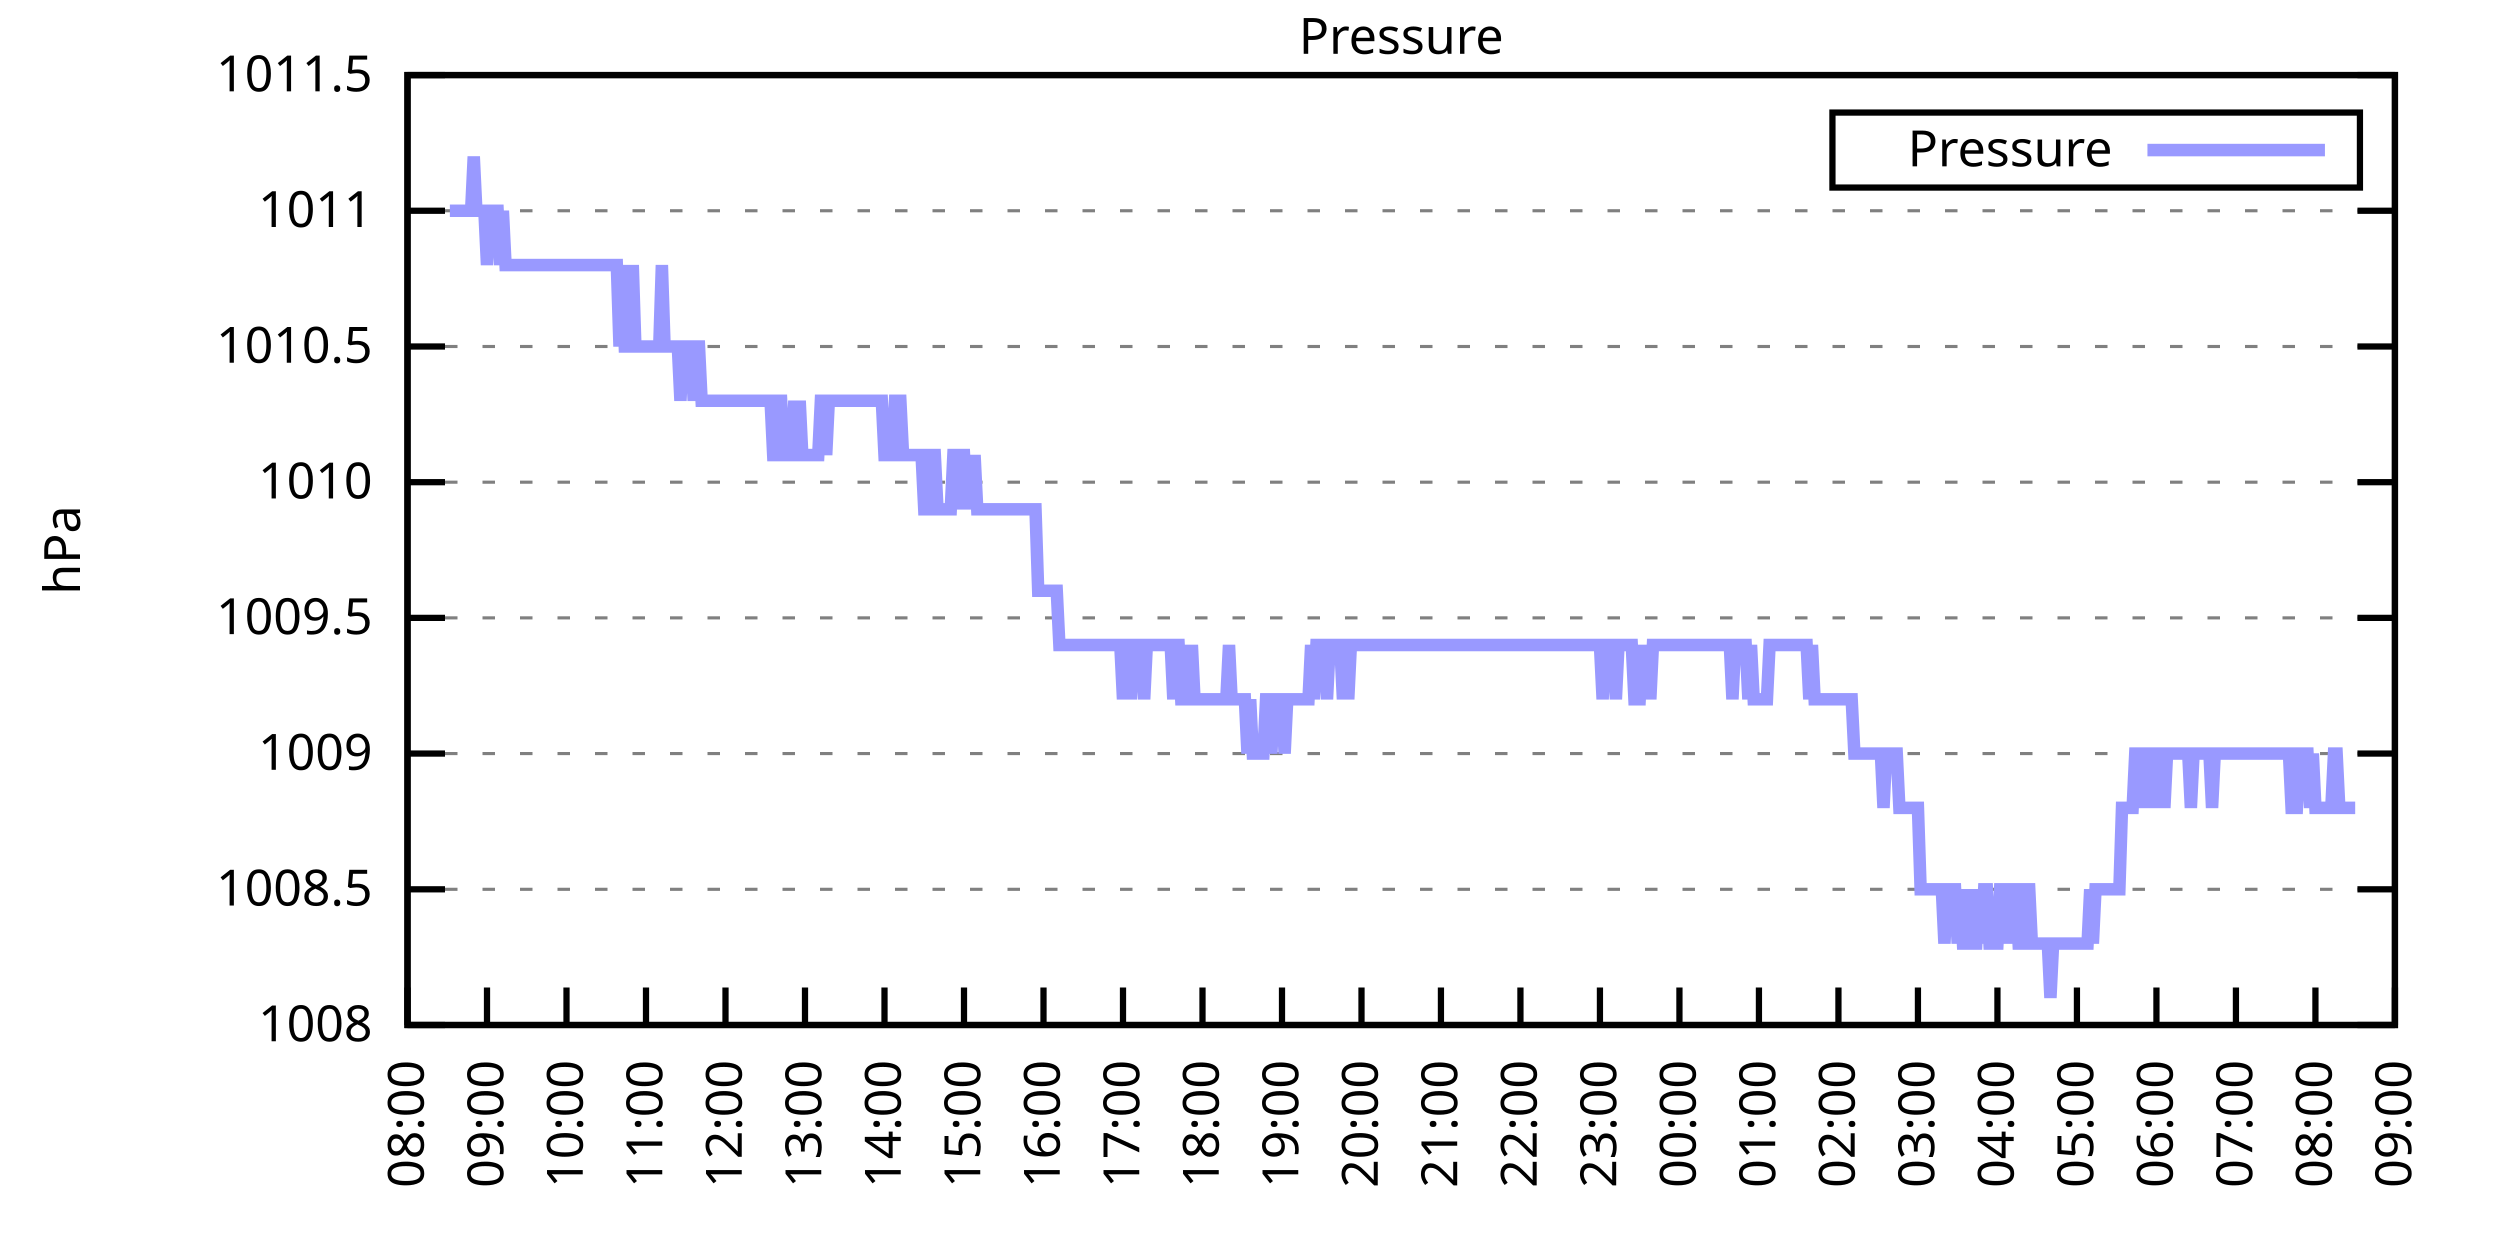
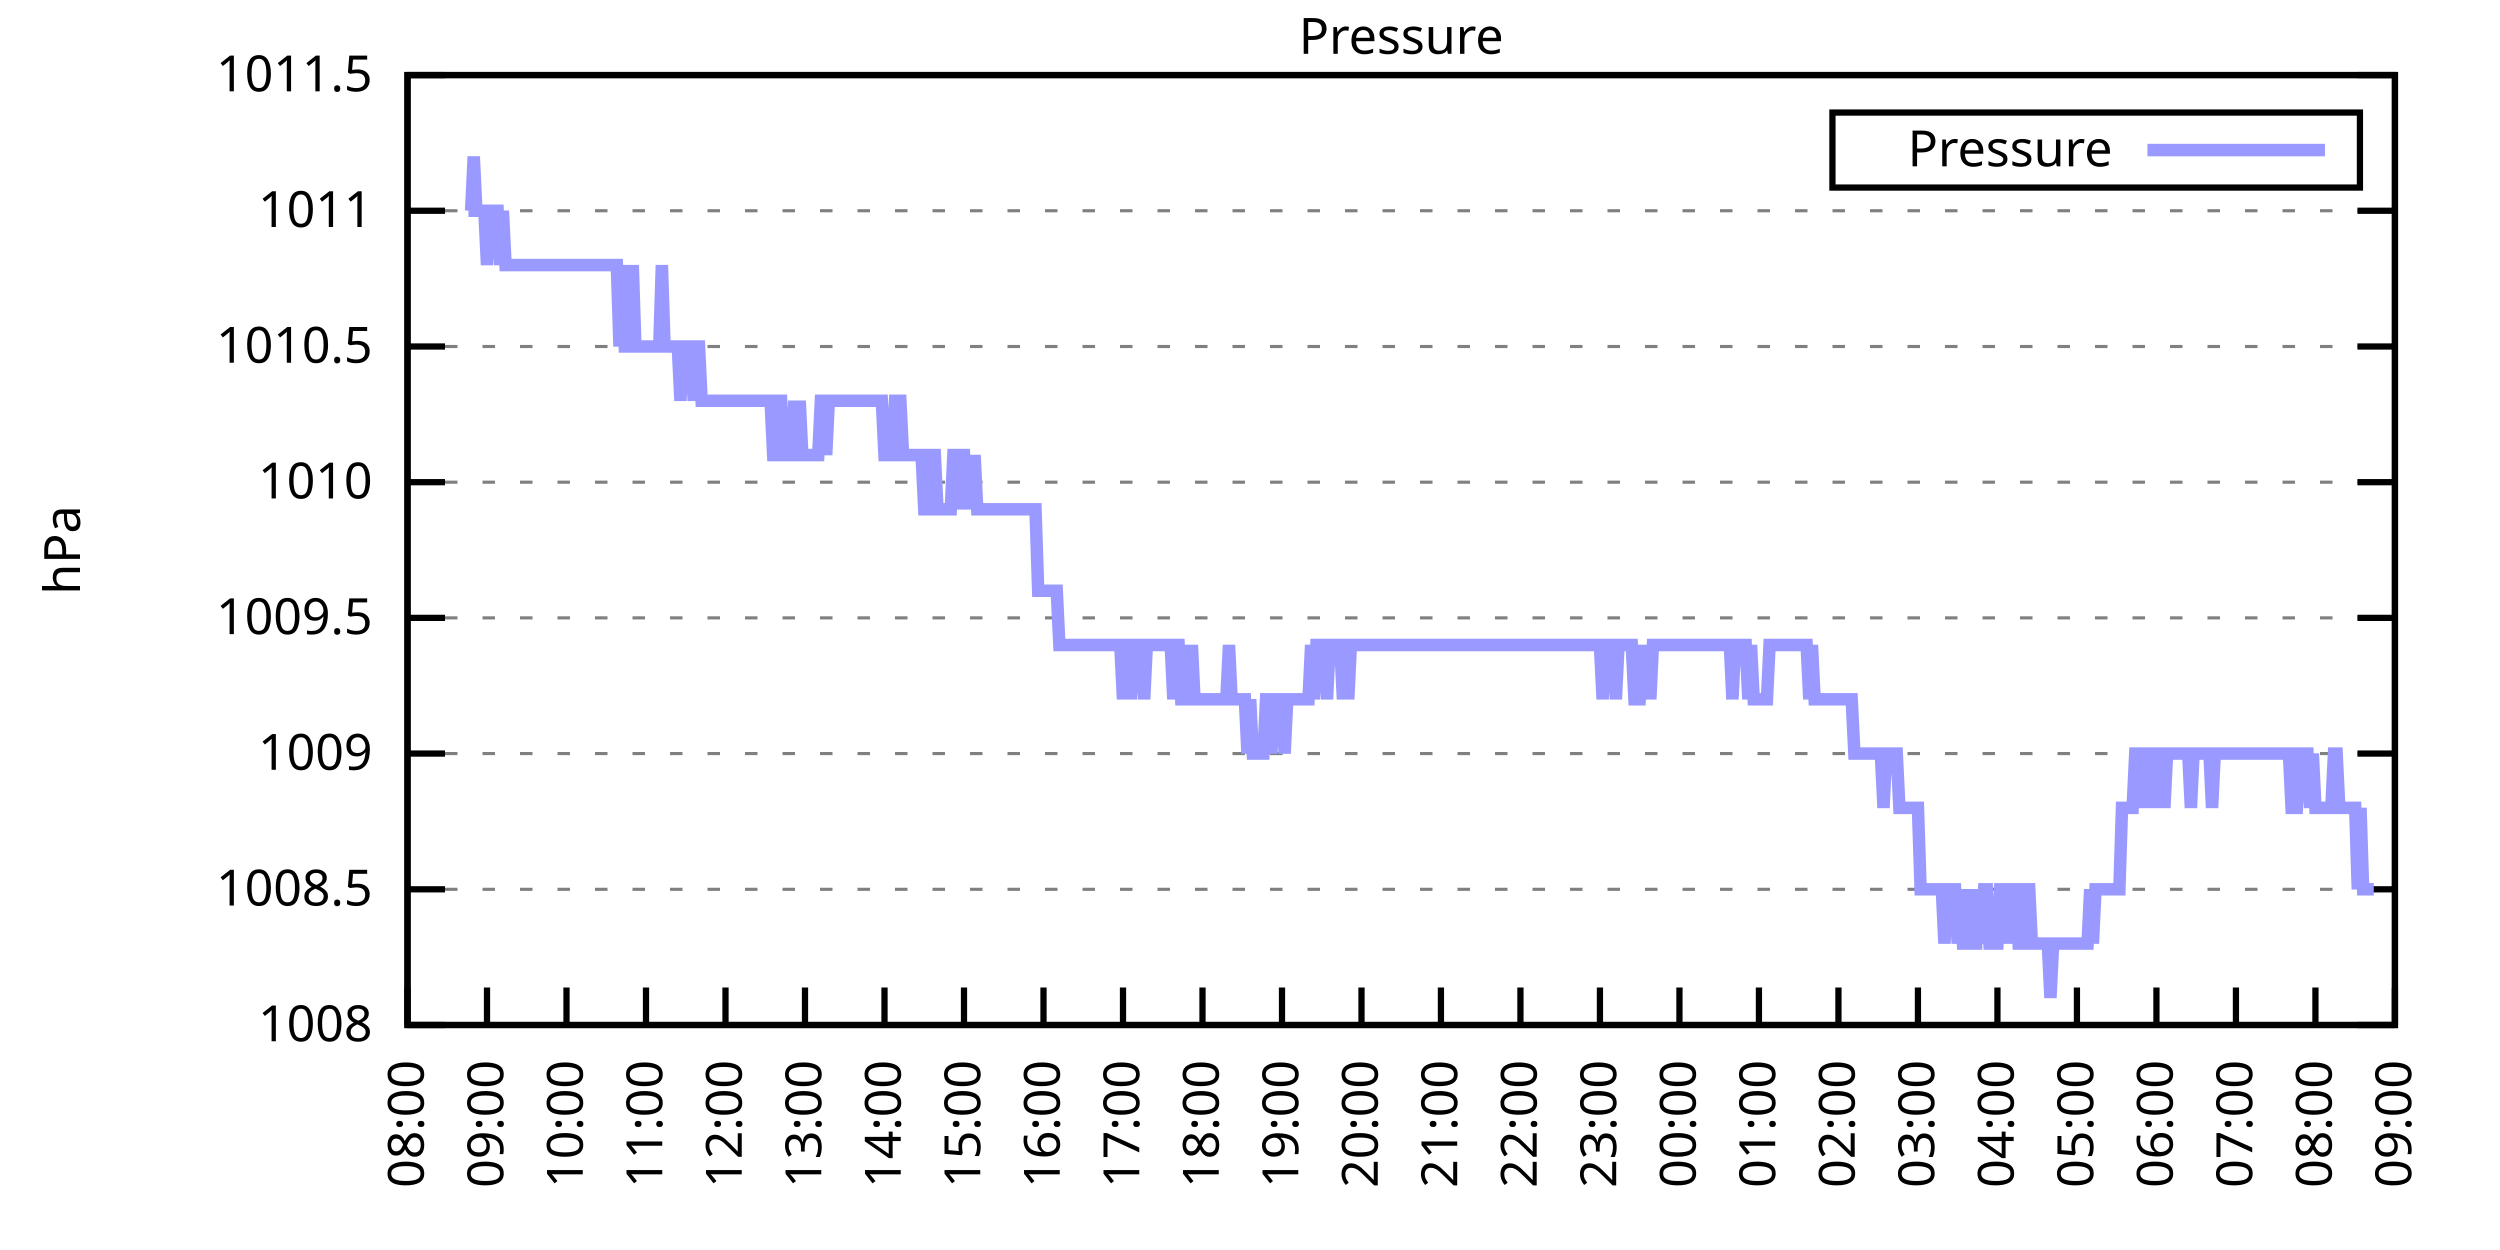
<svg xmlns="http://www.w3.org/2000/svg" xmlns:xlink="http://www.w3.org/1999/xlink" width="400" height="200" viewBox="0 0 400 200">
  <g id="gnuplot_canvas">
    <rect x="0" y="0" width="400" height="200" fill="none" />
    <defs>
      <circle id="gpDot" r="0.5" stroke-width="0.5" stroke="currentColor" />
      <path id="gpPt0" stroke-width="0.333" stroke="currentColor" d="M-1,0 h2 M0,-1 v2" />
      <path id="gpPt1" stroke-width="0.333" stroke="currentColor" d="M-1,-1 L1,1 M1,-1 L-1,1" />
      <path id="gpPt2" stroke-width="0.333" stroke="currentColor" d="M-1,0 L1,0 M0,-1 L0,1 M-1,-1 L1,1 M-1,1 L1,-1" />
      <rect id="gpPt3" stroke-width="0.333" stroke="currentColor" x="-1" y="-1" width="2" height="2" />
      <rect id="gpPt4" stroke-width="0.333" stroke="currentColor" fill="currentColor" x="-1" y="-1" width="2" height="2" />
      <circle id="gpPt5" stroke-width="0.333" stroke="currentColor" cx="0" cy="0" r="1" />
      <use xlink:href="#gpPt5" id="gpPt6" fill="currentColor" stroke="none" />
      <path id="gpPt7" stroke-width="0.333" stroke="currentColor" d="M0,-1.33 L-1.33,0.67 L1.33,0.67 z" />
      <use xlink:href="#gpPt7" id="gpPt8" fill="currentColor" stroke="none" />
      <use xlink:href="#gpPt7" id="gpPt9" stroke="currentColor" transform="rotate(180)" />
      <use xlink:href="#gpPt9" id="gpPt10" fill="currentColor" stroke="none" />
      <use xlink:href="#gpPt3" id="gpPt11" stroke="currentColor" transform="rotate(45)" />
      <use xlink:href="#gpPt11" id="gpPt12" fill="currentColor" stroke="none" />
      <path id="gpPt13" stroke-width="0.333" stroke="currentColor" d="M0,1.330 L1.265,0.411 L0.782,-1.067 L-0.782,-1.076 L-1.265,0.411 z" />
      <use xlink:href="#gpPt13" id="gpPt14" fill="currentColor" stroke="none" />
      <filter id="textbox" filterUnits="objectBoundingBox" x="0" y="0" height="1" width="1">
        <feFlood flood-color="white" flood-opacity="1" result="bgnd" />
        <feComposite in="SourceGraphic" in2="bgnd" operator="atop" />
      </filter>
      <filter id="greybox" filterUnits="objectBoundingBox" x="0" y="0" height="1" width="1">
        <feFlood flood-color="lightgrey" flood-opacity="1" result="grey" />
        <feComposite in="SourceGraphic" in2="grey" operator="atop" />
      </filter>
    </defs>
    <g fill="none" color="white" stroke="currentColor" stroke-width="1.00" stroke-linecap="butt" stroke-linejoin="miter">
</g>
    <g fill="none" color="black" stroke="currentColor" stroke-width="1.00" stroke-linecap="butt" stroke-linejoin="miter">
      <g stroke="none" shape-rendering="crispEdges">
        <polygon fill="rgb(255, 255, 255)" points="65.20,164.00 383.18,164.00 383.18,12.02 65.20,12.02 " />
      </g>
    </g>
    <g fill="none" color="black" stroke="currentColor" stroke-width="1.00" stroke-linecap="butt" stroke-linejoin="miter">
</g>
    <g fill="none" color="black" stroke="black" stroke-width="0.50" stroke-linecap="butt" stroke-linejoin="miter">
</g>
    <g fill="none" color="gray" stroke="currentColor" stroke-width="0.50" stroke-linecap="butt" stroke-linejoin="miter">
      <path stroke="gray" stroke-dasharray="2,4" class="gridline" d="M65.20,164.00 L383.19,164.00  " />
    </g>
    <g fill="none" color="gray" stroke="gray" stroke-width="1.00" stroke-linecap="butt" stroke-linejoin="miter">
</g>
    <g fill="none" color="black" stroke="currentColor" stroke-width="1.00" stroke-linecap="butt" stroke-linejoin="miter">
      <path stroke="black" d="M65.20,164.00 L71.20,164.00 M383.19,164.00 L377.19,164.00  " />
      <g transform="translate(59.60,166.60)" stroke="none" fill="black" font-family="Sans" font-size="8.00" text-anchor="end">
        <text>
          <tspan font-family="Sans"> 1008</tspan>
        </text>
      </g>
    </g>
    <g fill="none" color="black" stroke="currentColor" stroke-width="1.00" stroke-linecap="butt" stroke-linejoin="miter">
</g>
    <g fill="none" color="black" stroke="black" stroke-width="0.50" stroke-linecap="butt" stroke-linejoin="miter">
</g>
    <g fill="none" color="gray" stroke="currentColor" stroke-width="0.50" stroke-linecap="butt" stroke-linejoin="miter">
      <path stroke="gray" stroke-dasharray="2,4" class="gridline" d="M65.20,142.29 L383.19,142.29  " />
    </g>
    <g fill="none" color="gray" stroke="gray" stroke-width="1.00" stroke-linecap="butt" stroke-linejoin="miter">
</g>
    <g fill="none" color="black" stroke="currentColor" stroke-width="1.00" stroke-linecap="butt" stroke-linejoin="miter">
      <path stroke="black" d="M65.20,142.29 L71.20,142.29 M383.19,142.29 L377.19,142.29  " />
      <g transform="translate(59.60,144.89)" stroke="none" fill="black" font-family="Sans" font-size="8.00" text-anchor="end">
        <text>
          <tspan font-family="Sans"> 1008.5</tspan>
        </text>
      </g>
    </g>
    <g fill="none" color="black" stroke="currentColor" stroke-width="1.00" stroke-linecap="butt" stroke-linejoin="miter">
</g>
    <g fill="none" color="black" stroke="black" stroke-width="0.50" stroke-linecap="butt" stroke-linejoin="miter">
</g>
    <g fill="none" color="gray" stroke="currentColor" stroke-width="0.50" stroke-linecap="butt" stroke-linejoin="miter">
      <path stroke="gray" stroke-dasharray="2,4" class="gridline" d="M65.20,120.57 L383.19,120.57  " />
    </g>
    <g fill="none" color="gray" stroke="gray" stroke-width="1.00" stroke-linecap="butt" stroke-linejoin="miter">
</g>
    <g fill="none" color="black" stroke="currentColor" stroke-width="1.00" stroke-linecap="butt" stroke-linejoin="miter">
      <path stroke="black" d="M65.20,120.57 L71.20,120.57 M383.19,120.57 L377.19,120.57  " />
      <g transform="translate(59.60,123.17)" stroke="none" fill="black" font-family="Sans" font-size="8.00" text-anchor="end">
        <text>
          <tspan font-family="Sans"> 1009</tspan>
        </text>
      </g>
    </g>
    <g fill="none" color="black" stroke="currentColor" stroke-width="1.00" stroke-linecap="butt" stroke-linejoin="miter">
</g>
    <g fill="none" color="black" stroke="black" stroke-width="0.50" stroke-linecap="butt" stroke-linejoin="miter">
</g>
    <g fill="none" color="gray" stroke="currentColor" stroke-width="0.50" stroke-linecap="butt" stroke-linejoin="miter">
      <path stroke="gray" stroke-dasharray="2,4" class="gridline" d="M65.20,98.86 L383.19,98.86  " />
    </g>
    <g fill="none" color="gray" stroke="gray" stroke-width="1.00" stroke-linecap="butt" stroke-linejoin="miter">
</g>
    <g fill="none" color="black" stroke="currentColor" stroke-width="1.00" stroke-linecap="butt" stroke-linejoin="miter">
      <path stroke="black" d="M65.20,98.86 L71.20,98.86 M383.19,98.86 L377.19,98.86  " />
      <g transform="translate(59.60,101.46)" stroke="none" fill="black" font-family="Sans" font-size="8.00" text-anchor="end">
        <text>
          <tspan font-family="Sans"> 1009.5</tspan>
        </text>
      </g>
    </g>
    <g fill="none" color="black" stroke="currentColor" stroke-width="1.00" stroke-linecap="butt" stroke-linejoin="miter">
</g>
    <g fill="none" color="black" stroke="black" stroke-width="0.50" stroke-linecap="butt" stroke-linejoin="miter">
</g>
    <g fill="none" color="gray" stroke="currentColor" stroke-width="0.50" stroke-linecap="butt" stroke-linejoin="miter">
      <path stroke="gray" stroke-dasharray="2,4" class="gridline" d="M65.20,77.15 L383.19,77.15  " />
    </g>
    <g fill="none" color="gray" stroke="gray" stroke-width="1.00" stroke-linecap="butt" stroke-linejoin="miter">
</g>
    <g fill="none" color="black" stroke="currentColor" stroke-width="1.00" stroke-linecap="butt" stroke-linejoin="miter">
      <path stroke="black" d="M65.20,77.15 L71.20,77.15 M383.19,77.15 L377.19,77.15  " />
      <g transform="translate(59.60,79.75)" stroke="none" fill="black" font-family="Sans" font-size="8.00" text-anchor="end">
        <text>
          <tspan font-family="Sans"> 1010</tspan>
        </text>
      </g>
    </g>
    <g fill="none" color="black" stroke="currentColor" stroke-width="1.00" stroke-linecap="butt" stroke-linejoin="miter">
</g>
    <g fill="none" color="black" stroke="black" stroke-width="0.50" stroke-linecap="butt" stroke-linejoin="miter">
</g>
    <g fill="none" color="gray" stroke="currentColor" stroke-width="0.50" stroke-linecap="butt" stroke-linejoin="miter">
      <path stroke="gray" stroke-dasharray="2,4" class="gridline" d="M65.20,55.44 L383.19,55.44  " />
    </g>
    <g fill="none" color="gray" stroke="gray" stroke-width="1.00" stroke-linecap="butt" stroke-linejoin="miter">
</g>
    <g fill="none" color="black" stroke="currentColor" stroke-width="1.00" stroke-linecap="butt" stroke-linejoin="miter">
      <path stroke="black" d="M65.20,55.44 L71.20,55.44 M383.19,55.44 L377.19,55.44  " />
      <g transform="translate(59.60,58.04)" stroke="none" fill="black" font-family="Sans" font-size="8.00" text-anchor="end">
        <text>
          <tspan font-family="Sans"> 1010.5</tspan>
        </text>
      </g>
    </g>
    <g fill="none" color="black" stroke="currentColor" stroke-width="1.00" stroke-linecap="butt" stroke-linejoin="miter">
</g>
    <g fill="none" color="black" stroke="black" stroke-width="0.50" stroke-linecap="butt" stroke-linejoin="miter">
</g>
    <g fill="none" color="gray" stroke="currentColor" stroke-width="0.50" stroke-linecap="butt" stroke-linejoin="miter">
      <path stroke="gray" stroke-dasharray="2,4" class="gridline" d="M65.20,33.72 L383.19,33.72  " />
    </g>
    <g fill="none" color="gray" stroke="gray" stroke-width="1.00" stroke-linecap="butt" stroke-linejoin="miter">
</g>
    <g fill="none" color="black" stroke="currentColor" stroke-width="1.00" stroke-linecap="butt" stroke-linejoin="miter">
      <path stroke="black" d="M65.20,33.72 L71.20,33.72 M383.19,33.72 L377.19,33.72  " />
      <g transform="translate(59.60,36.32)" stroke="none" fill="black" font-family="Sans" font-size="8.00" text-anchor="end">
        <text>
          <tspan font-family="Sans"> 1011</tspan>
        </text>
      </g>
    </g>
    <g fill="none" color="black" stroke="currentColor" stroke-width="1.00" stroke-linecap="butt" stroke-linejoin="miter">
</g>
    <g fill="none" color="black" stroke="black" stroke-width="0.50" stroke-linecap="butt" stroke-linejoin="miter">
</g>
    <g fill="none" color="gray" stroke="currentColor" stroke-width="0.50" stroke-linecap="butt" stroke-linejoin="miter">
      <path stroke="gray" stroke-dasharray="2,4" class="gridline" d="M65.20,12.01 L383.19,12.01  " />
    </g>
    <g fill="none" color="gray" stroke="gray" stroke-width="1.00" stroke-linecap="butt" stroke-linejoin="miter">
</g>
    <g fill="none" color="black" stroke="currentColor" stroke-width="1.00" stroke-linecap="butt" stroke-linejoin="miter">
      <path stroke="black" d="M65.20,12.01 L71.20,12.01 M383.19,12.01 L377.19,12.01  " />
      <g transform="translate(59.60,14.61)" stroke="none" fill="black" font-family="Sans" font-size="8.00" text-anchor="end">
        <text>
          <tspan font-family="Sans"> 1011.5</tspan>
        </text>
      </g>
    </g>
    <g fill="none" color="black" stroke="currentColor" stroke-width="1.00" stroke-linecap="butt" stroke-linejoin="miter">
      <path stroke="black" d="M65.20,164.00 L65.20,158.00  " />
      <g transform="translate(67.80,169.60) rotate(270.00)" stroke="none" fill="black" font-family="Sans" font-size="8.00" text-anchor="end">
        <text>
          <tspan font-family="Sans">08:00</tspan>
        </text>
      </g>
    </g>
    <g fill="none" color="black" stroke="currentColor" stroke-width="1.00" stroke-linecap="butt" stroke-linejoin="miter">
      <path stroke="black" d="M77.92,164.00 L77.92,158.00  " />
      <g transform="translate(80.52,169.60) rotate(270.00)" stroke="none" fill="black" font-family="Sans" font-size="8.00" text-anchor="end">
        <text>
          <tspan font-family="Sans">09:00</tspan>
        </text>
      </g>
    </g>
    <g fill="none" color="black" stroke="currentColor" stroke-width="1.00" stroke-linecap="butt" stroke-linejoin="miter">
      <path stroke="black" d="M90.64,164.00 L90.64,158.00  " />
      <g transform="translate(93.24,169.60) rotate(270.00)" stroke="none" fill="black" font-family="Sans" font-size="8.00" text-anchor="end">
        <text>
          <tspan font-family="Sans">10:00</tspan>
        </text>
      </g>
    </g>
    <g fill="none" color="black" stroke="currentColor" stroke-width="1.00" stroke-linecap="butt" stroke-linejoin="miter">
      <path stroke="black" d="M103.36,164.00 L103.36,158.00  " />
      <g transform="translate(105.96,169.60) rotate(270.00)" stroke="none" fill="black" font-family="Sans" font-size="8.00" text-anchor="end">
        <text>
          <tspan font-family="Sans">11:00</tspan>
        </text>
      </g>
    </g>
    <g fill="none" color="black" stroke="currentColor" stroke-width="1.00" stroke-linecap="butt" stroke-linejoin="miter">
      <path stroke="black" d="M116.08,164.00 L116.08,158.00  " />
      <g transform="translate(118.68,169.60) rotate(270.00)" stroke="none" fill="black" font-family="Sans" font-size="8.00" text-anchor="end">
        <text>
          <tspan font-family="Sans">12:00</tspan>
        </text>
      </g>
    </g>
    <g fill="none" color="black" stroke="currentColor" stroke-width="1.00" stroke-linecap="butt" stroke-linejoin="miter">
      <path stroke="black" d="M128.80,164.00 L128.80,158.00  " />
      <g transform="translate(131.40,169.60) rotate(270.00)" stroke="none" fill="black" font-family="Sans" font-size="8.00" text-anchor="end">
        <text>
          <tspan font-family="Sans">13:00</tspan>
        </text>
      </g>
    </g>
    <g fill="none" color="black" stroke="currentColor" stroke-width="1.00" stroke-linecap="butt" stroke-linejoin="miter">
      <path stroke="black" d="M141.52,164.00 L141.52,158.00  " />
      <g transform="translate(144.12,169.60) rotate(270.00)" stroke="none" fill="black" font-family="Sans" font-size="8.00" text-anchor="end">
        <text>
          <tspan font-family="Sans">14:00</tspan>
        </text>
      </g>
    </g>
    <g fill="none" color="black" stroke="currentColor" stroke-width="1.00" stroke-linecap="butt" stroke-linejoin="miter">
      <path stroke="black" d="M154.24,164.00 L154.24,158.00  " />
      <g transform="translate(156.84,169.60) rotate(270.00)" stroke="none" fill="black" font-family="Sans" font-size="8.00" text-anchor="end">
        <text>
          <tspan font-family="Sans">15:00</tspan>
        </text>
      </g>
    </g>
    <g fill="none" color="black" stroke="currentColor" stroke-width="1.00" stroke-linecap="butt" stroke-linejoin="miter">
      <path stroke="black" d="M166.96,164.00 L166.96,158.00  " />
      <g transform="translate(169.56,169.60) rotate(270.00)" stroke="none" fill="black" font-family="Sans" font-size="8.00" text-anchor="end">
        <text>
          <tspan font-family="Sans">16:00</tspan>
        </text>
      </g>
    </g>
    <g fill="none" color="black" stroke="currentColor" stroke-width="1.00" stroke-linecap="butt" stroke-linejoin="miter">
      <path stroke="black" d="M179.68,164.00 L179.68,158.00  " />
      <g transform="translate(182.28,169.60) rotate(270.00)" stroke="none" fill="black" font-family="Sans" font-size="8.00" text-anchor="end">
        <text>
          <tspan font-family="Sans">17:00</tspan>
        </text>
      </g>
    </g>
    <g fill="none" color="black" stroke="currentColor" stroke-width="1.00" stroke-linecap="butt" stroke-linejoin="miter">
      <path stroke="black" d="M192.40,164.00 L192.40,158.00  " />
      <g transform="translate(195.00,169.60) rotate(270.00)" stroke="none" fill="black" font-family="Sans" font-size="8.00" text-anchor="end">
        <text>
          <tspan font-family="Sans">18:00</tspan>
        </text>
      </g>
    </g>
    <g fill="none" color="black" stroke="currentColor" stroke-width="1.00" stroke-linecap="butt" stroke-linejoin="miter">
      <path stroke="black" d="M205.12,164.00 L205.12,158.00  " />
      <g transform="translate(207.72,169.60) rotate(270.00)" stroke="none" fill="black" font-family="Sans" font-size="8.00" text-anchor="end">
        <text>
          <tspan font-family="Sans">19:00</tspan>
        </text>
      </g>
    </g>
    <g fill="none" color="black" stroke="currentColor" stroke-width="1.00" stroke-linecap="butt" stroke-linejoin="miter">
      <path stroke="black" d="M217.84,164.00 L217.84,158.00  " />
      <g transform="translate(220.44,169.60) rotate(270.00)" stroke="none" fill="black" font-family="Sans" font-size="8.00" text-anchor="end">
        <text>
          <tspan font-family="Sans">20:00</tspan>
        </text>
      </g>
    </g>
    <g fill="none" color="black" stroke="currentColor" stroke-width="1.00" stroke-linecap="butt" stroke-linejoin="miter">
      <path stroke="black" d="M230.55,164.00 L230.55,158.00  " />
      <g transform="translate(233.15,169.60) rotate(270.00)" stroke="none" fill="black" font-family="Sans" font-size="8.00" text-anchor="end">
        <text>
          <tspan font-family="Sans">21:00</tspan>
        </text>
      </g>
    </g>
    <g fill="none" color="black" stroke="currentColor" stroke-width="1.00" stroke-linecap="butt" stroke-linejoin="miter">
      <path stroke="black" d="M243.27,164.00 L243.27,158.00  " />
      <g transform="translate(245.87,169.60) rotate(270.00)" stroke="none" fill="black" font-family="Sans" font-size="8.00" text-anchor="end">
        <text>
          <tspan font-family="Sans">22:00</tspan>
        </text>
      </g>
    </g>
    <g fill="none" color="black" stroke="currentColor" stroke-width="1.00" stroke-linecap="butt" stroke-linejoin="miter">
      <path stroke="black" d="M255.99,164.00 L255.99,158.00  " />
      <g transform="translate(258.59,169.60) rotate(270.00)" stroke="none" fill="black" font-family="Sans" font-size="8.00" text-anchor="end">
        <text>
          <tspan font-family="Sans">23:00</tspan>
        </text>
      </g>
    </g>
    <g fill="none" color="black" stroke="currentColor" stroke-width="1.00" stroke-linecap="butt" stroke-linejoin="miter">
      <path stroke="black" d="M268.71,164.00 L268.71,158.00  " />
      <g transform="translate(271.31,169.60) rotate(270.00)" stroke="none" fill="black" font-family="Sans" font-size="8.00" text-anchor="end">
        <text>
          <tspan font-family="Sans">00:00</tspan>
        </text>
      </g>
    </g>
    <g fill="none" color="black" stroke="currentColor" stroke-width="1.00" stroke-linecap="butt" stroke-linejoin="miter">
      <path stroke="black" d="M281.43,164.00 L281.43,158.00  " />
      <g transform="translate(284.03,169.60) rotate(270.00)" stroke="none" fill="black" font-family="Sans" font-size="8.00" text-anchor="end">
        <text>
          <tspan font-family="Sans">01:00</tspan>
        </text>
      </g>
    </g>
    <g fill="none" color="black" stroke="currentColor" stroke-width="1.00" stroke-linecap="butt" stroke-linejoin="miter">
      <path stroke="black" d="M294.15,164.00 L294.15,158.00  " />
      <g transform="translate(296.75,169.60) rotate(270.00)" stroke="none" fill="black" font-family="Sans" font-size="8.00" text-anchor="end">
        <text>
          <tspan font-family="Sans">02:00</tspan>
        </text>
      </g>
    </g>
    <g fill="none" color="black" stroke="currentColor" stroke-width="1.00" stroke-linecap="butt" stroke-linejoin="miter">
      <path stroke="black" d="M306.87,164.00 L306.87,158.00  " />
      <g transform="translate(309.47,169.60) rotate(270.00)" stroke="none" fill="black" font-family="Sans" font-size="8.00" text-anchor="end">
        <text>
          <tspan font-family="Sans">03:00</tspan>
        </text>
      </g>
    </g>
    <g fill="none" color="black" stroke="currentColor" stroke-width="1.00" stroke-linecap="butt" stroke-linejoin="miter">
      <path stroke="black" d="M319.59,164.00 L319.59,158.00  " />
      <g transform="translate(322.19,169.60) rotate(270.00)" stroke="none" fill="black" font-family="Sans" font-size="8.00" text-anchor="end">
        <text>
          <tspan font-family="Sans">04:00</tspan>
        </text>
      </g>
    </g>
    <g fill="none" color="black" stroke="currentColor" stroke-width="1.00" stroke-linecap="butt" stroke-linejoin="miter">
      <path stroke="black" d="M332.31,164.00 L332.31,158.00  " />
      <g transform="translate(334.91,169.60) rotate(270.00)" stroke="none" fill="black" font-family="Sans" font-size="8.00" text-anchor="end">
        <text>
          <tspan font-family="Sans">05:00</tspan>
        </text>
      </g>
    </g>
    <g fill="none" color="black" stroke="currentColor" stroke-width="1.00" stroke-linecap="butt" stroke-linejoin="miter">
      <path stroke="black" d="M345.03,164.00 L345.03,158.00  " />
      <g transform="translate(347.63,169.60) rotate(270.00)" stroke="none" fill="black" font-family="Sans" font-size="8.00" text-anchor="end">
        <text>
          <tspan font-family="Sans">06:00</tspan>
        </text>
      </g>
    </g>
    <g fill="none" color="black" stroke="currentColor" stroke-width="1.00" stroke-linecap="butt" stroke-linejoin="miter">
      <path stroke="black" d="M357.75,164.00 L357.75,158.00  " />
      <g transform="translate(360.35,169.60) rotate(270.00)" stroke="none" fill="black" font-family="Sans" font-size="8.00" text-anchor="end">
        <text>
          <tspan font-family="Sans">07:00</tspan>
        </text>
      </g>
    </g>
    <g fill="none" color="black" stroke="currentColor" stroke-width="1.00" stroke-linecap="butt" stroke-linejoin="miter">
      <path stroke="black" d="M370.47,164.00 L370.47,158.00  " />
      <g transform="translate(373.07,169.60) rotate(270.00)" stroke="none" fill="black" font-family="Sans" font-size="8.00" text-anchor="end">
        <text>
          <tspan font-family="Sans">08:00</tspan>
        </text>
      </g>
    </g>
    <g fill="none" color="black" stroke="currentColor" stroke-width="1.00" stroke-linecap="butt" stroke-linejoin="miter">
      <path stroke="black" d="M383.19,164.00 L383.19,158.00  " />
      <g transform="translate(385.79,169.60) rotate(270.00)" stroke="none" fill="black" font-family="Sans" font-size="8.00" text-anchor="end">
        <text>
          <tspan font-family="Sans">09:00</tspan>
        </text>
      </g>
    </g>
    <g fill="none" color="black" stroke="currentColor" stroke-width="1.00" stroke-linecap="butt" stroke-linejoin="miter">
</g>
    <g fill="none" color="black" stroke="currentColor" stroke-width="1.00" stroke-linecap="butt" stroke-linejoin="miter">
      <path stroke="black" d="M65.20,12.01 L65.20,164.00 L383.19,164.00 L383.19,12.01 L65.20,12.01 Z  " />
    </g>
    <g fill="none" color="black" stroke="currentColor" stroke-width="1.00" stroke-linecap="butt" stroke-linejoin="miter">
</g>
    <g fill="none" color="black" stroke="currentColor" stroke-width="1.00" stroke-linecap="butt" stroke-linejoin="miter">
      <path stroke="black" d="M293.19,30.01 L293.19,18.01 L377.59,18.01 L377.59,30.01 L293.19,30.01 Z  " />
    </g>
    <g id="Pressure_plot_1">
      <g fill="none" color="white" stroke="black" stroke-width="2.00" stroke-linecap="butt" stroke-linejoin="miter">
</g>
      <g fill="none" color="black" stroke="currentColor" stroke-width="2.00" stroke-linecap="butt" stroke-linejoin="miter">
        <g transform="translate(337.99,26.61)" stroke="none" fill="black" font-family="Sans" font-size="8.00" text-anchor="end">
          <text>
            <tspan font-family="Sans">Pressure</tspan>
          </text>
        </g>
      </g>
      <g fill="none" color="black" stroke="currentColor" stroke-width="2.00" stroke-linecap="butt" stroke-linejoin="miter">
-         <path stroke="rgb(153, 153, 255)" d="M343.59,24.01 L371.99,24.01 M71.98,33.72 L72.41,33.72 L72.83,33.72 L73.26,33.72 L73.68,33.72 L74.10,33.72   L74.53,33.72 L74.95,33.72 L75.38,33.72 L75.80,25.04 L76.22,33.72 L76.65,33.72 L77.07,33.72 L77.50,33.72   L77.92,42.41 L78.34,33.72 L78.77,33.72 L79.19,33.72 L79.62,33.72 L80.04,42.41 L80.46,33.72 L80.89,42.41   L81.31,42.41 L81.74,42.41 L82.16,42.41 L82.58,42.41 L83.01,42.41 L83.43,42.41 L83.86,42.41 L84.28,42.41   L84.70,42.41 L85.13,42.41 L85.55,42.41 L85.98,42.41 L86.40,42.41 L86.82,42.41 L87.25,42.41 L87.67,42.41   L88.10,42.41 L88.52,42.41 L88.94,42.41 L89.37,42.41 L89.79,42.41 L90.22,42.41 L90.64,42.41 L91.06,42.41   L91.49,42.41 L91.91,42.41 L92.34,42.41 L92.76,42.41 L93.18,42.41 L93.61,42.41 L94.03,42.41 L94.46,42.41   L94.88,42.41 L95.30,42.41 L95.73,42.41 L96.15,42.41 L96.58,42.41 L97.00,42.41 L97.42,42.41 L97.85,42.41   L98.27,42.41 L98.69,42.41 L99.12,55.44 L99.54,42.41 L99.97,55.44 L100.39,55.44 L100.81,55.44 L101.24,42.41   L101.66,55.44 L102.09,55.44 L102.51,55.44 L102.93,55.44 L103.36,55.44 L103.78,55.44 L104.21,55.44 L104.63,55.44   L105.05,55.44 L105.48,55.44 L105.90,42.41 L106.33,55.44 L106.75,55.44 L107.17,55.44 L107.60,55.44 L108.02,55.44   L108.45,55.44 L108.87,64.12 L109.29,55.44 L109.72,55.44 L110.14,55.44 L110.57,55.44 L110.99,64.12 L111.41,55.44   L111.84,55.44 L112.26,64.12 L112.69,64.12 L113.11,64.12 L113.53,64.12 L113.96,64.12 L114.38,64.12 L114.81,64.12   L115.23,64.12 L115.65,64.12 L116.08,64.12 L116.50,64.12 L116.93,64.12 L117.35,64.12 L117.77,64.12 L118.20,64.12   L118.62,64.12 L119.05,64.12 L119.47,64.12 L119.89,64.12 L120.32,64.12 L120.74,64.12 L121.17,64.12 L121.59,64.12   L122.01,64.12 L122.44,64.12 L122.86,64.12 L123.29,64.12 L123.71,72.81 L124.13,72.81 L124.56,64.12 L124.98,64.12   L125.41,72.81 L125.83,72.81 L126.25,72.81 L126.68,72.81 L127.10,64.12 L127.53,72.81 L127.95,64.12 L128.37,72.81   L128.80,72.81 L129.22,72.81 L129.65,72.81 L130.07,72.81 L130.49,72.81 L130.92,72.81 L131.34,64.12 L131.77,64.12   L132.19,72.81 L132.61,64.12 L133.04,64.12 L133.46,64.12 L133.89,64.12 L134.31,64.12 L134.73,64.12 L135.16,64.12   L135.58,64.12 L136.01,64.12 L136.43,64.12 L136.85,64.12 L137.28,64.12 L137.70,64.12 L138.13,64.12 L138.55,64.12   L138.97,64.12 L139.40,64.12 L139.82,64.12 L140.25,64.12 L140.67,64.12 L141.09,64.12 L141.52,72.81 L141.94,72.81   L142.37,72.81 L142.79,72.81 L143.21,64.12 L143.64,64.12 L144.06,64.12 L144.49,72.81 L144.91,72.81 L145.33,72.81   L145.76,72.81 L146.18,72.81 L146.61,72.81 L147.03,72.81 L147.45,72.81 L147.88,81.49 L148.30,81.49 L148.73,81.49   L149.15,72.81 L149.57,72.81 L150.00,81.49 L150.42,81.49 L150.85,81.49 L151.27,81.49 L151.69,81.49 L152.12,81.49   L152.54,72.81 L152.97,72.81 L153.39,81.49 L153.81,72.81 L154.24,72.81 L154.66,81.49 L155.09,72.81 L155.51,81.49   L155.93,72.81 L156.36,81.49 L156.78,81.49 L157.21,81.49 L157.63,81.49 L158.05,81.49 L158.48,81.49 L158.90,81.49   L159.33,81.49 L159.75,81.49 L160.17,81.49 L160.60,81.49 L161.02,81.49 L161.44,81.49 L161.87,81.49 L162.29,81.49   L162.72,81.49 L163.14,81.49 L163.56,81.49 L163.99,81.49 L164.41,81.49 L164.84,81.49 L165.26,81.49 L165.68,81.49   L166.11,94.52 L166.53,94.52 L166.96,94.52 L167.38,94.52 L167.80,94.52 L168.23,94.52 L168.65,94.52 L169.08,94.52   L169.50,103.20 L169.92,103.20 L170.35,103.20 L170.77,103.20 L171.20,103.20 L171.62,103.20 L172.04,103.20 L172.47,103.20   L172.89,103.20 L173.32,103.20 L173.74,103.20 L174.16,103.20 L174.59,103.20 L175.01,103.20 L175.44,103.20 L175.86,103.20   L176.28,103.20 L176.71,103.20 L177.13,103.20 L177.56,103.20 L177.98,103.20 L178.40,103.20 L178.83,103.20 L179.25,103.20   L179.68,111.89 L180.10,103.20 L180.52,103.20 L180.95,111.89 L181.37,103.20 L181.80,103.20 L182.22,103.20 L182.64,103.20   L183.07,111.89 L183.49,103.20 L183.92,103.20 L184.34,103.20 L184.76,103.20 L185.19,103.20 L185.61,103.20 L186.04,103.20   L186.46,103.20 L186.88,103.20 L187.31,103.20 L187.73,111.89 L188.16,103.20 L188.58,103.20 L189.00,111.89 L189.43,111.89   L189.85,103.20 L190.28,111.89 L190.70,103.20 L191.12,111.89 L191.55,111.89 L191.97,111.89 L192.40,111.89 L192.82,111.89   L193.24,111.89 L193.67,111.89 L194.09,111.89 L194.52,111.89 L194.94,111.89 L195.36,111.89 L195.79,111.89 L196.21,111.89   L196.64,103.20 L197.06,111.89 L197.48,111.89 L197.91,111.89 L198.33,111.89 L198.76,111.89 L199.18,111.89 L199.60,120.57   L200.03,111.89 L200.45,120.57 L200.88,120.57 L201.30,120.57 L201.72,120.57 L202.15,120.57 L202.57,111.89 L203.00,111.89   L203.42,120.57 L203.84,111.89 L204.27,111.89 L204.69,111.89 L205.12,111.89 L205.54,120.57 L205.96,111.89 L206.39,111.89   L206.81,111.89 L207.24,111.89 L207.66,111.89 L208.08,111.89 L208.51,111.89 L208.93,111.89 L209.36,111.89 L209.78,103.20   L210.20,111.89 L210.63,103.20 L211.05,103.20 L211.48,103.20 L211.90,103.20 L212.32,111.89 L212.75,103.20 L213.17,103.20   L213.60,103.20 L214.02,103.20 L214.44,103.20 L214.87,111.89 L215.29,103.20 L215.72,111.89 L216.14,103.20 L216.56,103.20   L216.99,103.20 L217.41,103.20 L217.84,103.20 L218.26,103.20 L218.68,103.20 L219.11,103.20 L219.53,103.20 L219.96,103.20   L220.38,103.20 L220.80,103.20 L221.23,103.20 L221.65,103.20 L222.08,103.20 L222.50,103.20 L222.92,103.20 L223.35,103.20   L223.77,103.20 L224.20,103.20 L224.62,103.20 L225.04,103.20 L225.47,103.20 L225.89,103.20 L226.31,103.20 L226.74,103.20   L227.16,103.20 L227.59,103.20 L228.01,103.20 L228.43,103.20 L228.86,103.20 L229.28,103.20 L229.71,103.20 L230.13,103.20   L230.55,103.20 L230.98,103.20 L231.40,103.20 L231.83,103.20 L232.25,103.20 L232.67,103.20 L233.10,103.20 L233.52,103.20   L233.95,103.20 L234.37,103.20 L234.79,103.20 L235.22,103.20 L235.64,103.20 L236.07,103.20 L236.49,103.20 L236.91,103.20   L237.34,103.20 L237.76,103.20 L238.19,103.20 L238.61,103.20 L239.03,103.20 L239.46,103.20 L239.88,103.20 L240.31,103.20   L240.73,103.20 L241.15,103.20 L241.58,103.20 L242.00,103.20 L242.43,103.20 L242.85,103.20 L243.27,103.20 L243.70,103.20   L244.12,103.20 L244.55,103.20 L244.97,103.20 L245.39,103.20 L245.82,103.20 L246.24,103.20 L246.67,103.20 L247.09,103.20   L247.51,103.20 L247.94,103.20 L248.36,103.20 L248.79,103.20 L249.21,103.20 L249.63,103.20 L250.06,103.20 L250.48,103.20   L250.91,103.20 L251.33,103.20 L251.75,103.20 L252.18,103.20 L252.60,103.20 L253.03,103.20 L253.45,103.20 L253.87,103.20   L254.30,103.20 L254.72,103.20 L255.15,103.20 L255.57,103.20 L255.99,103.20 L256.42,111.89 L256.84,103.20 L257.27,103.20   L257.69,103.20 L258.11,103.20 L258.54,111.89 L258.96,103.20 L259.39,103.20 L259.81,103.20 L260.23,103.20 L260.66,103.20   L261.08,103.20 L261.51,111.89 L261.93,111.89 L262.35,111.89 L262.78,103.20 L263.20,111.89 L263.63,103.20 L264.05,111.89   L264.47,103.20 L264.90,103.20 L265.32,103.20 L265.75,103.20 L266.17,103.20 L266.59,103.20 L267.02,103.20 L267.44,103.20   L267.87,103.20 L268.29,103.20 L268.71,103.20 L269.14,103.20 L269.56,103.20 L269.99,103.20 L270.41,103.20 L270.83,103.20   L271.26,103.20 L271.68,103.20 L272.11,103.20 L272.53,103.20 L272.95,103.20 L273.38,103.20 L273.80,103.20 L274.23,103.20   L274.65,103.20 L275.07,103.20 L275.50,103.20 L275.92,103.20 L276.35,103.20 L276.77,103.20 L277.19,111.89 L277.62,103.20   L278.04,103.20 L278.47,103.20 L278.89,103.20 L279.31,103.20 L279.74,111.89 L280.16,103.20 L280.59,111.89 L281.01,111.89   L281.43,111.89 L281.86,111.89 L282.28,111.89 L282.71,111.89 L283.13,103.20 L283.55,103.20 L283.98,103.20 L284.40,103.20   L284.83,103.20 L285.25,103.20 L285.67,103.20 L286.10,103.20 L286.52,103.20 L286.95,103.20 L287.37,103.20 L287.79,103.20   L288.22,103.20 L288.64,103.20 L289.06,103.20 L289.49,111.89 L289.91,103.20 L290.34,111.89 L290.76,111.89 L291.18,111.89   L291.61,111.89 L292.03,111.89 L292.46,111.89 L292.88,111.89 L293.30,111.89 L293.73,111.89 L294.15,111.89 L294.58,111.89   L295.00,111.89 L295.42,111.89 L295.85,111.89 L296.27,111.89 L296.70,120.57 L297.12,120.57 L297.54,120.57 L297.97,120.57   L298.39,120.57 L298.82,120.57 L299.24,120.57 L299.66,120.57 L300.09,120.57 L300.51,120.57 L300.94,120.57 L301.36,129.26   L301.78,120.57 L302.21,120.57 L302.63,120.57 L303.06,120.57 L303.48,120.57 L303.90,129.26 L304.33,129.26 L304.75,129.26   L305.18,129.26 L305.60,129.26 L306.02,129.26 L306.45,129.26 L306.87,129.26 L307.30,142.29 L307.72,142.29 L308.14,142.29   L308.57,142.29 L308.99,142.29 L309.42,142.29 L309.84,142.29 L310.26,142.29 L310.69,142.29 L311.11,150.97 L311.54,142.29   L311.96,142.29 L312.38,142.29 L312.81,142.29 L313.23,150.97 L313.66,142.29 L314.08,150.97 L314.50,150.97 L314.93,150.97   L315.35,142.29 L315.78,150.97 L316.20,150.97 L316.62,142.29 L317.05,150.97 L317.47,142.29 L317.90,142.29 L318.32,150.97   L318.74,150.97 L319.17,150.97 L319.59,150.97 L320.02,142.29 L320.44,142.29 L320.86,150.97 L321.29,142.29 L321.71,150.97   L322.14,142.29 L322.56,142.29 L322.98,150.97 L323.41,150.97 L323.83,142.29 L324.26,142.29 L324.68,142.29 L325.10,150.97   L325.53,150.97 L325.95,150.97 L326.38,150.97 L326.80,150.97 L327.22,150.97 L327.65,150.97 L328.07,159.66 L328.50,150.97   L328.92,150.97 L329.34,150.97 L329.77,150.97 L330.19,150.97 L330.62,150.97 L331.04,150.97 L331.46,150.97 L331.89,150.97   L332.31,150.97 L332.74,150.97 L333.16,150.97 L333.58,150.97 L334.01,150.97 L334.43,142.29 L334.86,150.97 L335.28,142.29   L335.70,142.29 L336.13,142.29 L336.55,142.29 L336.98,142.29 L337.40,142.29 L337.82,142.29 L338.25,142.29 L338.67,142.29   L339.10,142.29 L339.52,129.26 L339.94,129.26 L340.37,129.26 L340.79,129.26 L341.22,129.26 L341.64,120.57 L342.06,120.57   L342.49,129.26 L342.91,120.57 L343.34,129.26 L343.76,120.57 L344.18,120.57 L344.61,129.26 L345.03,120.57 L345.46,120.57   L345.88,120.57 L346.30,129.26 L346.73,120.57 L347.15,120.57 L347.58,120.57 L348.00,120.57 L348.42,120.57 L348.85,120.57   L349.27,120.57 L349.70,120.57 L350.12,120.57 L350.54,129.26 L350.97,120.57 L351.39,120.57 L351.81,120.57 L352.24,120.57   L352.66,120.57 L353.09,120.57 L353.51,120.57 L353.93,129.26 L354.36,120.57 L354.78,120.57 L355.21,120.57 L355.63,120.57   L356.05,120.57 L356.48,120.57 L356.90,120.57 L357.33,120.57 L357.75,120.57 L358.17,120.57 L358.60,120.57 L359.02,120.57   L359.45,120.57 L359.87,120.57 L360.29,120.57 L360.72,120.57 L361.14,120.57 L361.57,120.57 L361.99,120.57 L362.41,120.57   L362.84,120.57 L363.26,120.57 L363.69,120.57 L364.11,120.57 L364.53,120.57 L364.96,120.57 L365.38,120.57 L365.81,120.57   L366.23,120.57 L366.65,129.26 L367.08,129.26 L367.50,129.26 L367.93,120.57 L368.35,120.57 L368.77,120.57 L369.20,120.57   L369.62,129.26 L370.05,120.57 L370.47,129.26 L370.89,129.26 L371.32,129.26 L371.74,129.26 L372.17,129.26 L372.59,129.26   L373.01,129.26 L373.44,120.57 L373.86,120.57 L374.29,129.26 L374.71,129.26 L375.13,129.26 L375.56,129.26 L375.98,129.26   L376.41,129.26 L376.83,129.26  " />
+         <path stroke="rgb(153, 153, 255)" d="M343.59,24.01 L371.99,24.01 M74.95,33.72 L75.38,33.72 L75.80,25.04 L76.22,33.72 L76.65,33.72 L77.07,33.72   L77.50,33.72 L77.92,42.41 L78.34,33.72 L78.77,33.72 L79.19,33.72 L79.62,33.72 L80.04,42.41 L80.46,33.72   L80.89,42.41 L81.31,42.41 L81.74,42.41 L82.16,42.41 L82.58,42.41 L83.01,42.41 L83.43,42.41 L83.86,42.41   L84.28,42.41 L84.70,42.41 L85.13,42.41 L85.55,42.41 L85.98,42.41 L86.40,42.41 L86.82,42.41 L87.25,42.41   L87.67,42.41 L88.10,42.41 L88.52,42.41 L88.94,42.41 L89.37,42.41 L89.79,42.41 L90.22,42.41 L90.64,42.41   L91.06,42.41 L91.49,42.41 L91.91,42.41 L92.34,42.41 L92.76,42.41 L93.18,42.41 L93.61,42.41 L94.03,42.41   L94.46,42.41 L94.88,42.41 L95.30,42.41 L95.73,42.41 L96.15,42.41 L96.58,42.41 L97.00,42.41 L97.42,42.41   L97.85,42.41 L98.27,42.41 L98.69,42.41 L99.12,55.44 L99.54,42.41 L99.97,55.44 L100.39,55.44 L100.81,55.44   L101.24,42.41 L101.66,55.44 L102.09,55.44 L102.51,55.44 L102.93,55.44 L103.36,55.44 L103.78,55.44 L104.21,55.44   L104.63,55.44 L105.05,55.44 L105.48,55.44 L105.90,42.41 L106.33,55.44 L106.75,55.44 L107.17,55.44 L107.60,55.44   L108.02,55.44 L108.45,55.44 L108.87,64.12 L109.29,55.44 L109.72,55.44 L110.14,55.44 L110.57,55.44 L110.99,64.12   L111.41,55.44 L111.84,55.44 L112.26,64.12 L112.69,64.12 L113.11,64.12 L113.53,64.12 L113.96,64.12 L114.38,64.12   L114.81,64.12 L115.23,64.12 L115.65,64.12 L116.08,64.12 L116.50,64.12 L116.93,64.12 L117.35,64.12 L117.77,64.12   L118.20,64.12 L118.62,64.12 L119.05,64.12 L119.47,64.12 L119.89,64.12 L120.32,64.12 L120.74,64.12 L121.17,64.12   L121.59,64.12 L122.01,64.12 L122.44,64.12 L122.86,64.12 L123.29,64.12 L123.71,72.81 L124.13,72.81 L124.56,64.12   L124.98,64.12 L125.41,72.81 L125.83,72.81 L126.25,72.81 L126.68,72.81 L127.10,64.12 L127.53,72.81 L127.95,64.12   L128.37,72.81 L128.80,72.81 L129.22,72.81 L129.65,72.81 L130.07,72.81 L130.49,72.81 L130.92,72.81 L131.34,64.12   L131.77,64.12 L132.19,72.81 L132.61,64.12 L133.04,64.12 L133.46,64.12 L133.89,64.12 L134.31,64.12 L134.73,64.12   L135.16,64.12 L135.58,64.12 L136.01,64.12 L136.43,64.12 L136.85,64.12 L137.28,64.12 L137.70,64.12 L138.13,64.12   L138.55,64.12 L138.97,64.12 L139.40,64.12 L139.82,64.12 L140.25,64.12 L140.67,64.12 L141.09,64.12 L141.52,72.81   L141.94,72.81 L142.37,72.81 L142.79,72.81 L143.21,64.12 L143.64,64.12 L144.06,64.12 L144.49,72.81 L144.91,72.81   L145.33,72.81 L145.76,72.81 L146.18,72.81 L146.61,72.81 L147.03,72.81 L147.45,72.81 L147.88,81.49 L148.30,81.49   L148.73,81.49 L149.15,72.81 L149.57,72.81 L150.00,81.49 L150.42,81.49 L150.85,81.49 L151.27,81.49 L151.69,81.49   L152.12,81.49 L152.54,72.81 L152.97,72.81 L153.39,81.49 L153.81,72.81 L154.24,72.81 L154.66,81.49 L155.09,72.81   L155.51,81.49 L155.93,72.81 L156.36,81.49 L156.78,81.49 L157.21,81.49 L157.63,81.49 L158.05,81.49 L158.48,81.49   L158.90,81.49 L159.33,81.49 L159.75,81.49 L160.17,81.49 L160.60,81.49 L161.02,81.49 L161.44,81.49 L161.87,81.49   L162.29,81.49 L162.72,81.49 L163.14,81.49 L163.56,81.49 L163.99,81.49 L164.41,81.49 L164.84,81.49 L165.26,81.49   L165.68,81.49 L166.11,94.52 L166.53,94.52 L166.96,94.52 L167.38,94.52 L167.80,94.52 L168.23,94.52 L168.65,94.52   L169.08,94.52 L169.50,103.20 L169.92,103.20 L170.35,103.20 L170.77,103.20 L171.20,103.20 L171.62,103.20 L172.04,103.20   L172.47,103.20 L172.89,103.20 L173.32,103.20 L173.74,103.20 L174.16,103.20 L174.59,103.20 L175.01,103.20 L175.44,103.20   L175.86,103.20 L176.28,103.20 L176.71,103.20 L177.13,103.20 L177.56,103.20 L177.98,103.20 L178.40,103.20 L178.83,103.20   L179.25,103.20 L179.68,111.89 L180.10,103.20 L180.52,103.20 L180.95,111.89 L181.37,103.20 L181.80,103.20 L182.22,103.20   L182.64,103.20 L183.07,111.89 L183.49,103.20 L183.92,103.20 L184.34,103.20 L184.76,103.20 L185.19,103.20 L185.61,103.20   L186.04,103.20 L186.46,103.20 L186.88,103.20 L187.31,103.20 L187.73,111.89 L188.16,103.20 L188.58,103.20 L189.00,111.89   L189.43,111.89 L189.85,103.20 L190.28,111.89 L190.70,103.20 L191.12,111.89 L191.55,111.89 L191.97,111.89 L192.40,111.89   L192.82,111.89 L193.24,111.89 L193.67,111.89 L194.09,111.89 L194.52,111.89 L194.94,111.89 L195.36,111.89 L195.79,111.89   L196.21,111.89 L196.64,103.20 L197.06,111.89 L197.48,111.89 L197.91,111.89 L198.33,111.89 L198.76,111.89 L199.18,111.89   L199.60,120.57 L200.03,111.89 L200.45,120.57 L200.88,120.57 L201.30,120.57 L201.72,120.57 L202.15,120.57 L202.57,111.89   L203.00,111.89 L203.42,120.57 L203.84,111.89 L204.27,111.89 L204.69,111.89 L205.12,111.89 L205.54,120.57 L205.96,111.89   L206.39,111.89 L206.81,111.89 L207.24,111.89 L207.66,111.89 L208.08,111.89 L208.51,111.89 L208.93,111.89 L209.36,111.89   L209.78,103.20 L210.20,111.89 L210.63,103.20 L211.05,103.20 L211.48,103.20 L211.90,103.20 L212.32,111.89 L212.75,103.20   L213.17,103.20 L213.60,103.20 L214.02,103.20 L214.44,103.20 L214.87,111.89 L215.29,103.20 L215.72,111.89 L216.14,103.20   L216.56,103.20 L216.99,103.20 L217.41,103.20 L217.84,103.20 L218.26,103.20 L218.68,103.20 L219.11,103.20 L219.53,103.20   L219.96,103.20 L220.38,103.20 L220.80,103.20 L221.23,103.20 L221.65,103.20 L222.08,103.20 L222.50,103.20 L222.92,103.20   L223.35,103.20 L223.77,103.20 L224.20,103.20 L224.62,103.20 L225.04,103.20 L225.47,103.20 L225.89,103.20 L226.31,103.20   L226.74,103.20 L227.16,103.20 L227.59,103.20 L228.01,103.20 L228.43,103.20 L228.86,103.20 L229.28,103.20 L229.71,103.20   L230.13,103.20 L230.55,103.20 L230.98,103.20 L231.40,103.20 L231.83,103.20 L232.25,103.20 L232.67,103.20 L233.10,103.20   L233.52,103.20 L233.95,103.20 L234.37,103.20 L234.79,103.20 L235.22,103.20 L235.64,103.20 L236.07,103.20 L236.49,103.20   L236.91,103.20 L237.34,103.20 L237.76,103.20 L238.19,103.20 L238.61,103.20 L239.03,103.20 L239.46,103.20 L239.88,103.20   L240.31,103.20 L240.73,103.20 L241.15,103.20 L241.58,103.20 L242.00,103.20 L242.43,103.20 L242.85,103.20 L243.27,103.20   L243.70,103.20 L244.12,103.20 L244.55,103.20 L244.97,103.20 L245.39,103.20 L245.82,103.20 L246.24,103.20 L246.67,103.20   L247.09,103.20 L247.51,103.20 L247.94,103.20 L248.36,103.20 L248.79,103.20 L249.21,103.20 L249.63,103.20 L250.06,103.20   L250.48,103.20 L250.91,103.20 L251.33,103.20 L251.75,103.20 L252.18,103.20 L252.60,103.20 L253.03,103.20 L253.45,103.20   L253.87,103.20 L254.30,103.20 L254.72,103.20 L255.15,103.20 L255.57,103.20 L255.99,103.20 L256.42,111.89 L256.84,103.20   L257.27,103.20 L257.69,103.20 L258.11,103.20 L258.54,111.89 L258.96,103.20 L259.39,103.20 L259.81,103.20 L260.23,103.20   L260.66,103.20 L261.08,103.20 L261.51,111.89 L261.93,111.89 L262.35,111.89 L262.78,103.20 L263.20,111.89 L263.63,103.20   L264.05,111.89 L264.47,103.20 L264.90,103.20 L265.32,103.20 L265.75,103.20 L266.17,103.20 L266.59,103.20 L267.02,103.20   L267.44,103.20 L267.87,103.20 L268.29,103.20 L268.71,103.20 L269.14,103.20 L269.56,103.20 L269.99,103.20 L270.41,103.20   L270.83,103.20 L271.26,103.20 L271.68,103.20 L272.11,103.20 L272.53,103.20 L272.95,103.20 L273.38,103.20 L273.80,103.20   L274.23,103.20 L274.65,103.20 L275.07,103.20 L275.50,103.20 L275.92,103.20 L276.35,103.20 L276.77,103.20 L277.19,111.89   L277.62,103.20 L278.04,103.20 L278.47,103.20 L278.89,103.20 L279.31,103.20 L279.74,111.89 L280.16,103.20 L280.59,111.89   L281.01,111.89 L281.43,111.89 L281.86,111.89 L282.28,111.89 L282.71,111.89 L283.13,103.20 L283.55,103.20 L283.98,103.20   L284.40,103.20 L284.83,103.20 L285.25,103.20 L285.67,103.20 L286.10,103.20 L286.52,103.20 L286.95,103.20 L287.37,103.20   L287.79,103.20 L288.22,103.20 L288.64,103.20 L289.06,103.20 L289.49,111.89 L289.91,103.20 L290.34,111.89 L290.76,111.89   L291.18,111.89 L291.61,111.89 L292.03,111.89 L292.46,111.89 L292.88,111.89 L293.30,111.89 L293.73,111.89 L294.15,111.89   L294.58,111.89 L295.00,111.89 L295.42,111.89 L295.85,111.89 L296.27,111.89 L296.70,120.57 L297.12,120.57 L297.54,120.57   L297.97,120.57 L298.39,120.57 L298.82,120.57 L299.24,120.57 L299.66,120.57 L300.09,120.57 L300.51,120.57 L300.94,120.57   L301.36,129.26 L301.78,120.57 L302.21,120.57 L302.63,120.57 L303.06,120.57 L303.48,120.57 L303.90,129.26 L304.33,129.26   L304.75,129.26 L305.18,129.26 L305.60,129.26 L306.02,129.26 L306.45,129.26 L306.87,129.26 L307.30,142.29 L307.72,142.29   L308.14,142.29 L308.57,142.29 L308.99,142.29 L309.42,142.29 L309.84,142.29 L310.26,142.29 L310.69,142.29 L311.11,150.97   L311.54,142.29 L311.96,142.29 L312.38,142.29 L312.81,142.29 L313.23,150.97 L313.66,142.29 L314.08,150.97 L314.50,150.97   L314.93,150.97 L315.35,142.29 L315.78,150.97 L316.20,150.97 L316.62,142.29 L317.05,150.97 L317.47,142.29 L317.90,142.29   L318.32,150.97 L318.74,150.97 L319.17,150.97 L319.59,150.97 L320.02,142.29 L320.44,142.29 L320.86,150.97 L321.29,142.29   L321.71,150.97 L322.14,142.29 L322.56,142.29 L322.98,150.97 L323.41,150.97 L323.83,142.29 L324.26,142.29 L324.68,142.29   L325.10,150.97 L325.53,150.97 L325.95,150.97 L326.38,150.97 L326.80,150.97 L327.22,150.97 L327.65,150.97 L328.07,159.66   L328.50,150.97 L328.92,150.97 L329.34,150.97 L329.77,150.97 L330.19,150.97 L330.62,150.97 L331.04,150.97 L331.46,150.97   L331.89,150.97 L332.31,150.97 L332.74,150.97 L333.16,150.97 L333.58,150.97 L334.01,150.97 L334.43,142.29 L334.86,150.97   L335.28,142.29 L335.70,142.29 L336.13,142.29 L336.55,142.29 L336.98,142.29 L337.40,142.29 L337.82,142.29 L338.25,142.29   L338.67,142.29 L339.10,142.29 L339.52,129.26 L339.94,129.26 L340.37,129.26 L340.79,129.26 L341.22,129.26 L341.64,120.57   L342.06,120.57 L342.49,129.26 L342.91,120.57 L343.34,129.26 L343.76,120.57 L344.18,120.57 L344.61,129.26 L345.03,120.57   L345.46,120.57 L345.88,120.57 L346.30,129.26 L346.73,120.57 L347.15,120.57 L347.58,120.57 L348.00,120.57 L348.42,120.57   L348.85,120.57 L349.27,120.57 L349.70,120.57 L350.12,120.57 L350.54,129.26 L350.97,120.57 L351.39,120.57 L351.81,120.57   L352.24,120.57 L352.66,120.57 L353.09,120.57 L353.51,120.57 L353.93,129.26 L354.36,120.57 L354.78,120.57 L355.21,120.57   L355.63,120.57 L356.05,120.57 L356.48,120.57 L356.90,120.57 L357.33,120.57 L357.75,120.57 L358.17,120.57 L358.60,120.57   L359.02,120.57 L359.45,120.57 L359.87,120.57 L360.29,120.57 L360.72,120.57 L361.14,120.57 L361.57,120.57 L361.99,120.57   L362.41,120.57 L362.84,120.57 L363.26,120.57 L363.69,120.57 L364.11,120.57 L364.53,120.57 L364.96,120.57 L365.38,120.57   L365.81,120.57 L366.23,120.57 L366.65,129.26 L367.08,129.26 L367.50,129.26 L367.93,120.57 L368.35,120.57 L368.77,120.57   L369.20,120.57 L369.62,129.26 L370.05,120.57 L370.47,129.26 L370.89,129.26 L371.32,129.26 L371.74,129.26 L372.17,129.26   L372.59,129.26 L373.01,129.26 L373.44,120.57 L373.86,120.57 L374.29,129.26 L374.71,129.26 L375.13,129.26 L375.56,129.26   L375.98,129.26 L376.41,129.26 L376.83,129.26 L377.25,142.29 L377.68,129.26 L378.10,142.29 L378.53,142.29 L378.95,142.29   L379.37,142.29 L379.80,142.29  " />
      </g>
    </g>
    <g fill="none" color="black" stroke="currentColor" stroke-width="2.00" stroke-linecap="butt" stroke-linejoin="miter">
</g>
    <g fill="none" color="black" stroke="black" stroke-width="1.00" stroke-linecap="butt" stroke-linejoin="miter">
</g>
    <g fill="none" color="black" stroke="currentColor" stroke-width="1.00" stroke-linecap="butt" stroke-linejoin="miter">
      <path stroke="black" d="M65.20,12.01 L65.20,164.00 L383.19,164.00 L383.19,12.01 L65.20,12.01 Z  " />
      <g transform="translate(12.80,88.01) rotate(270.00)" stroke="none" fill="black" font-family="Sans" font-size="8.00" text-anchor="middle">
        <text>
          <tspan font-family="Sans">hPa</tspan>
        </text>
      </g>
    </g>
    <g fill="none" color="black" stroke="currentColor" stroke-width="1.00" stroke-linecap="butt" stroke-linejoin="miter">
</g>
    <g fill="none" color="black" stroke="currentColor" stroke-width="1.00" stroke-linecap="butt" stroke-linejoin="miter">
      <g transform="translate(224.19,8.61)" stroke="none" fill="black" font-family="Sans" font-size="8.00" text-anchor="middle">
        <text>
          <tspan font-family="Sans">Pressure</tspan>
        </text>
      </g>
    </g>
    <g fill="none" color="black" stroke="currentColor" stroke-width="1.00" stroke-linecap="butt" stroke-linejoin="miter">
</g>
  </g>
</svg>
